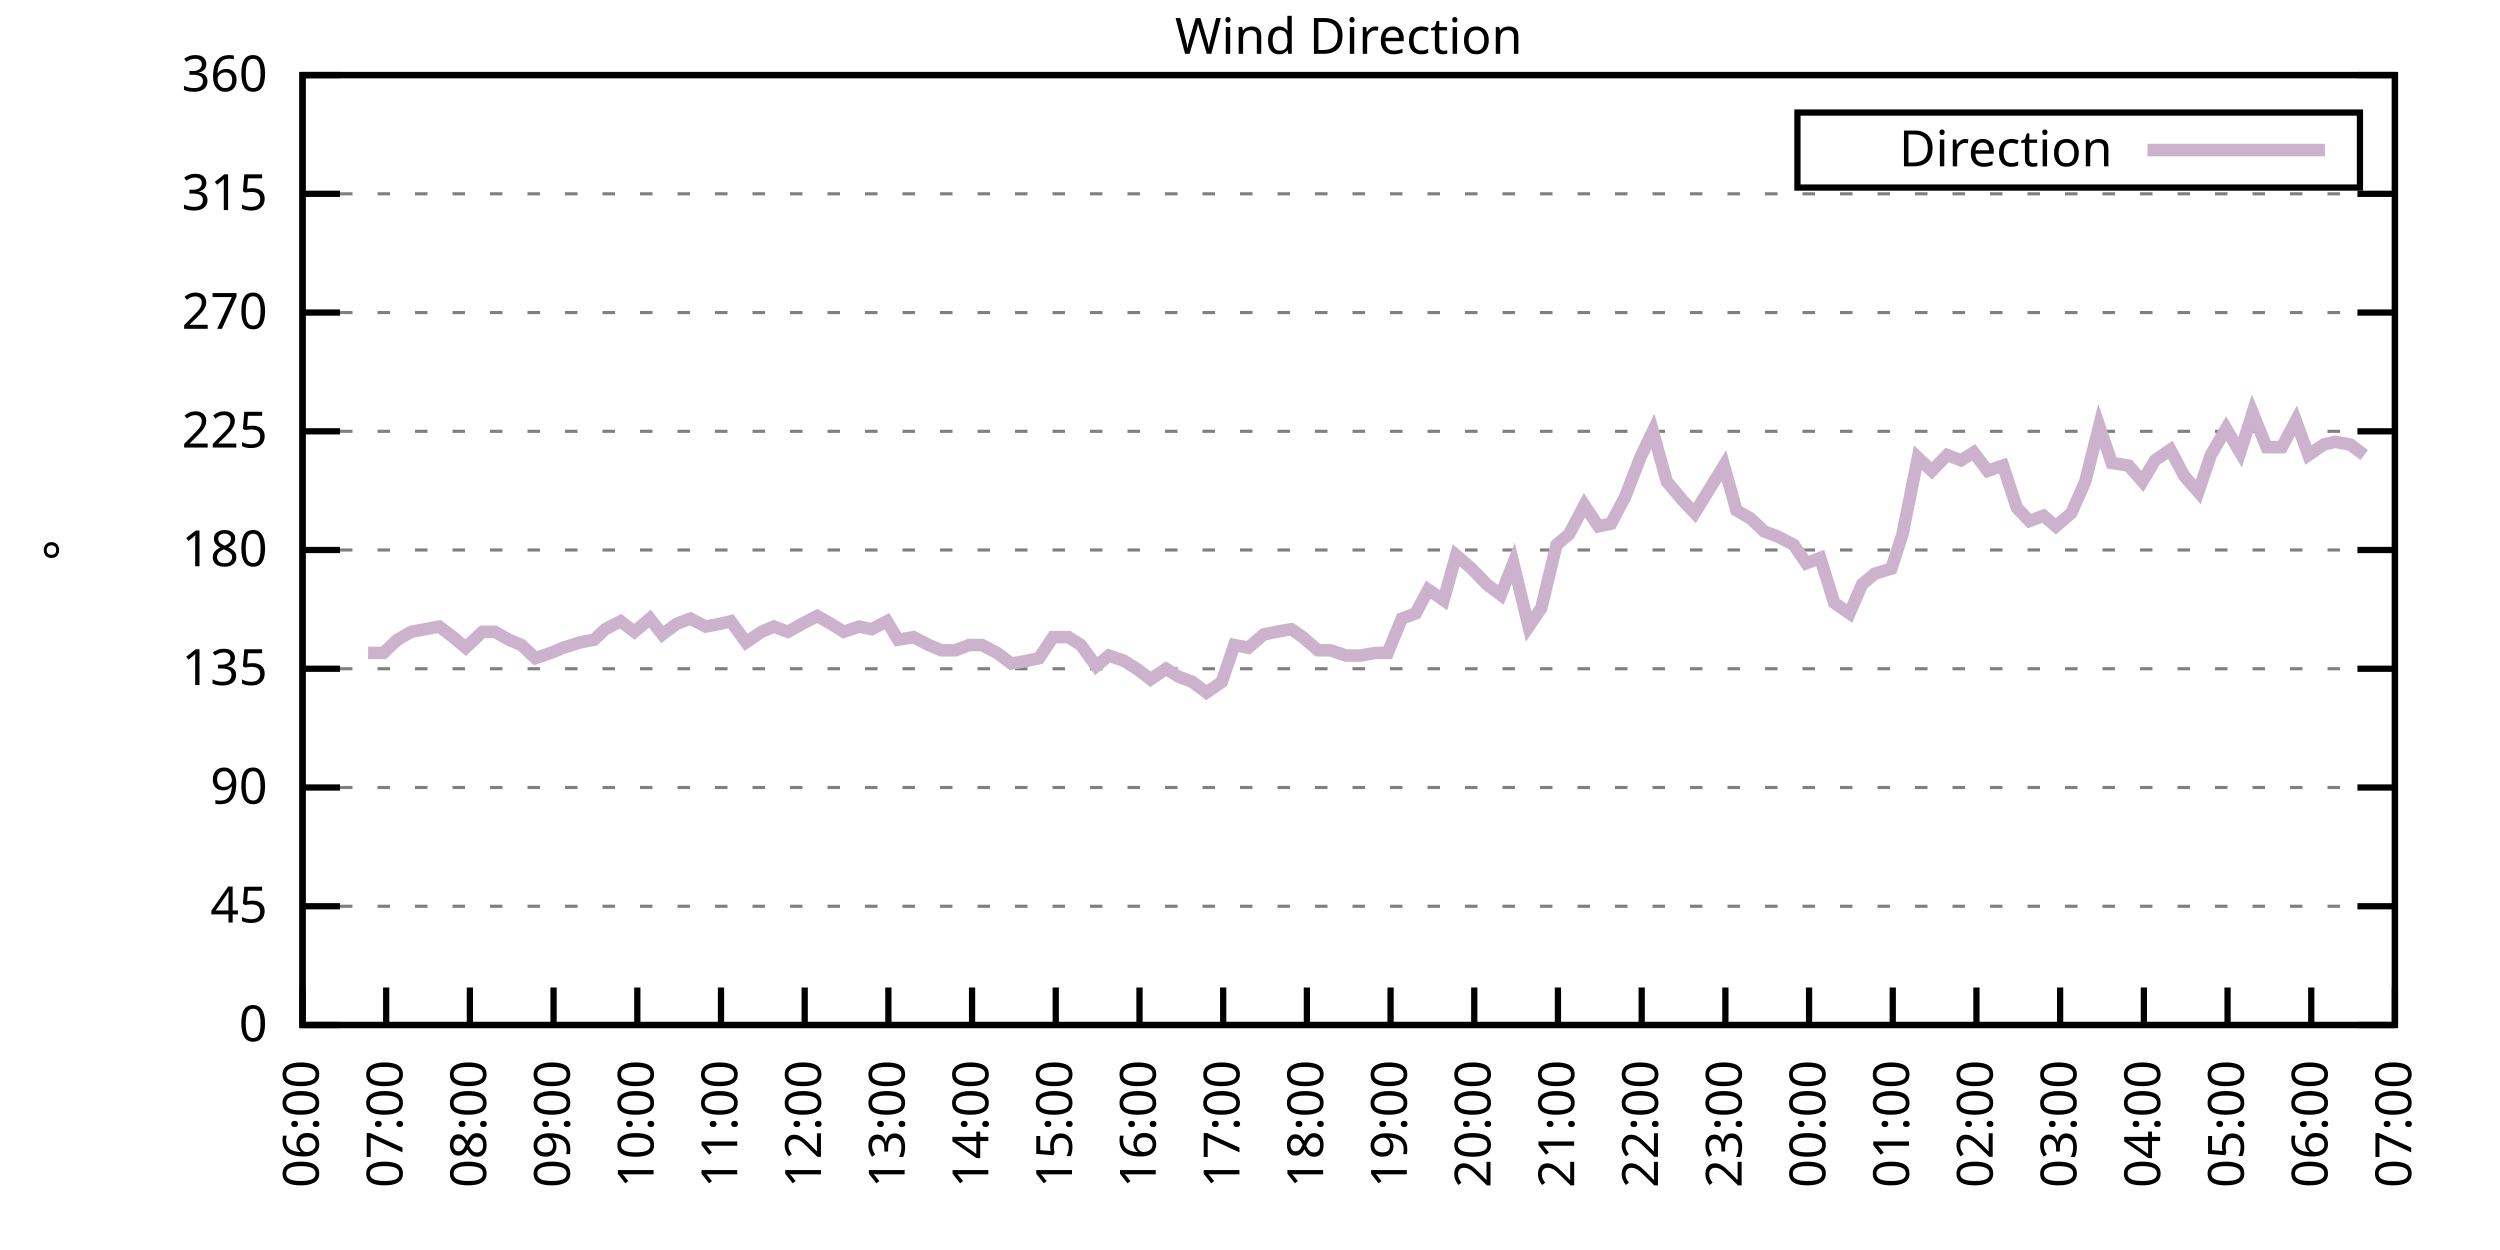
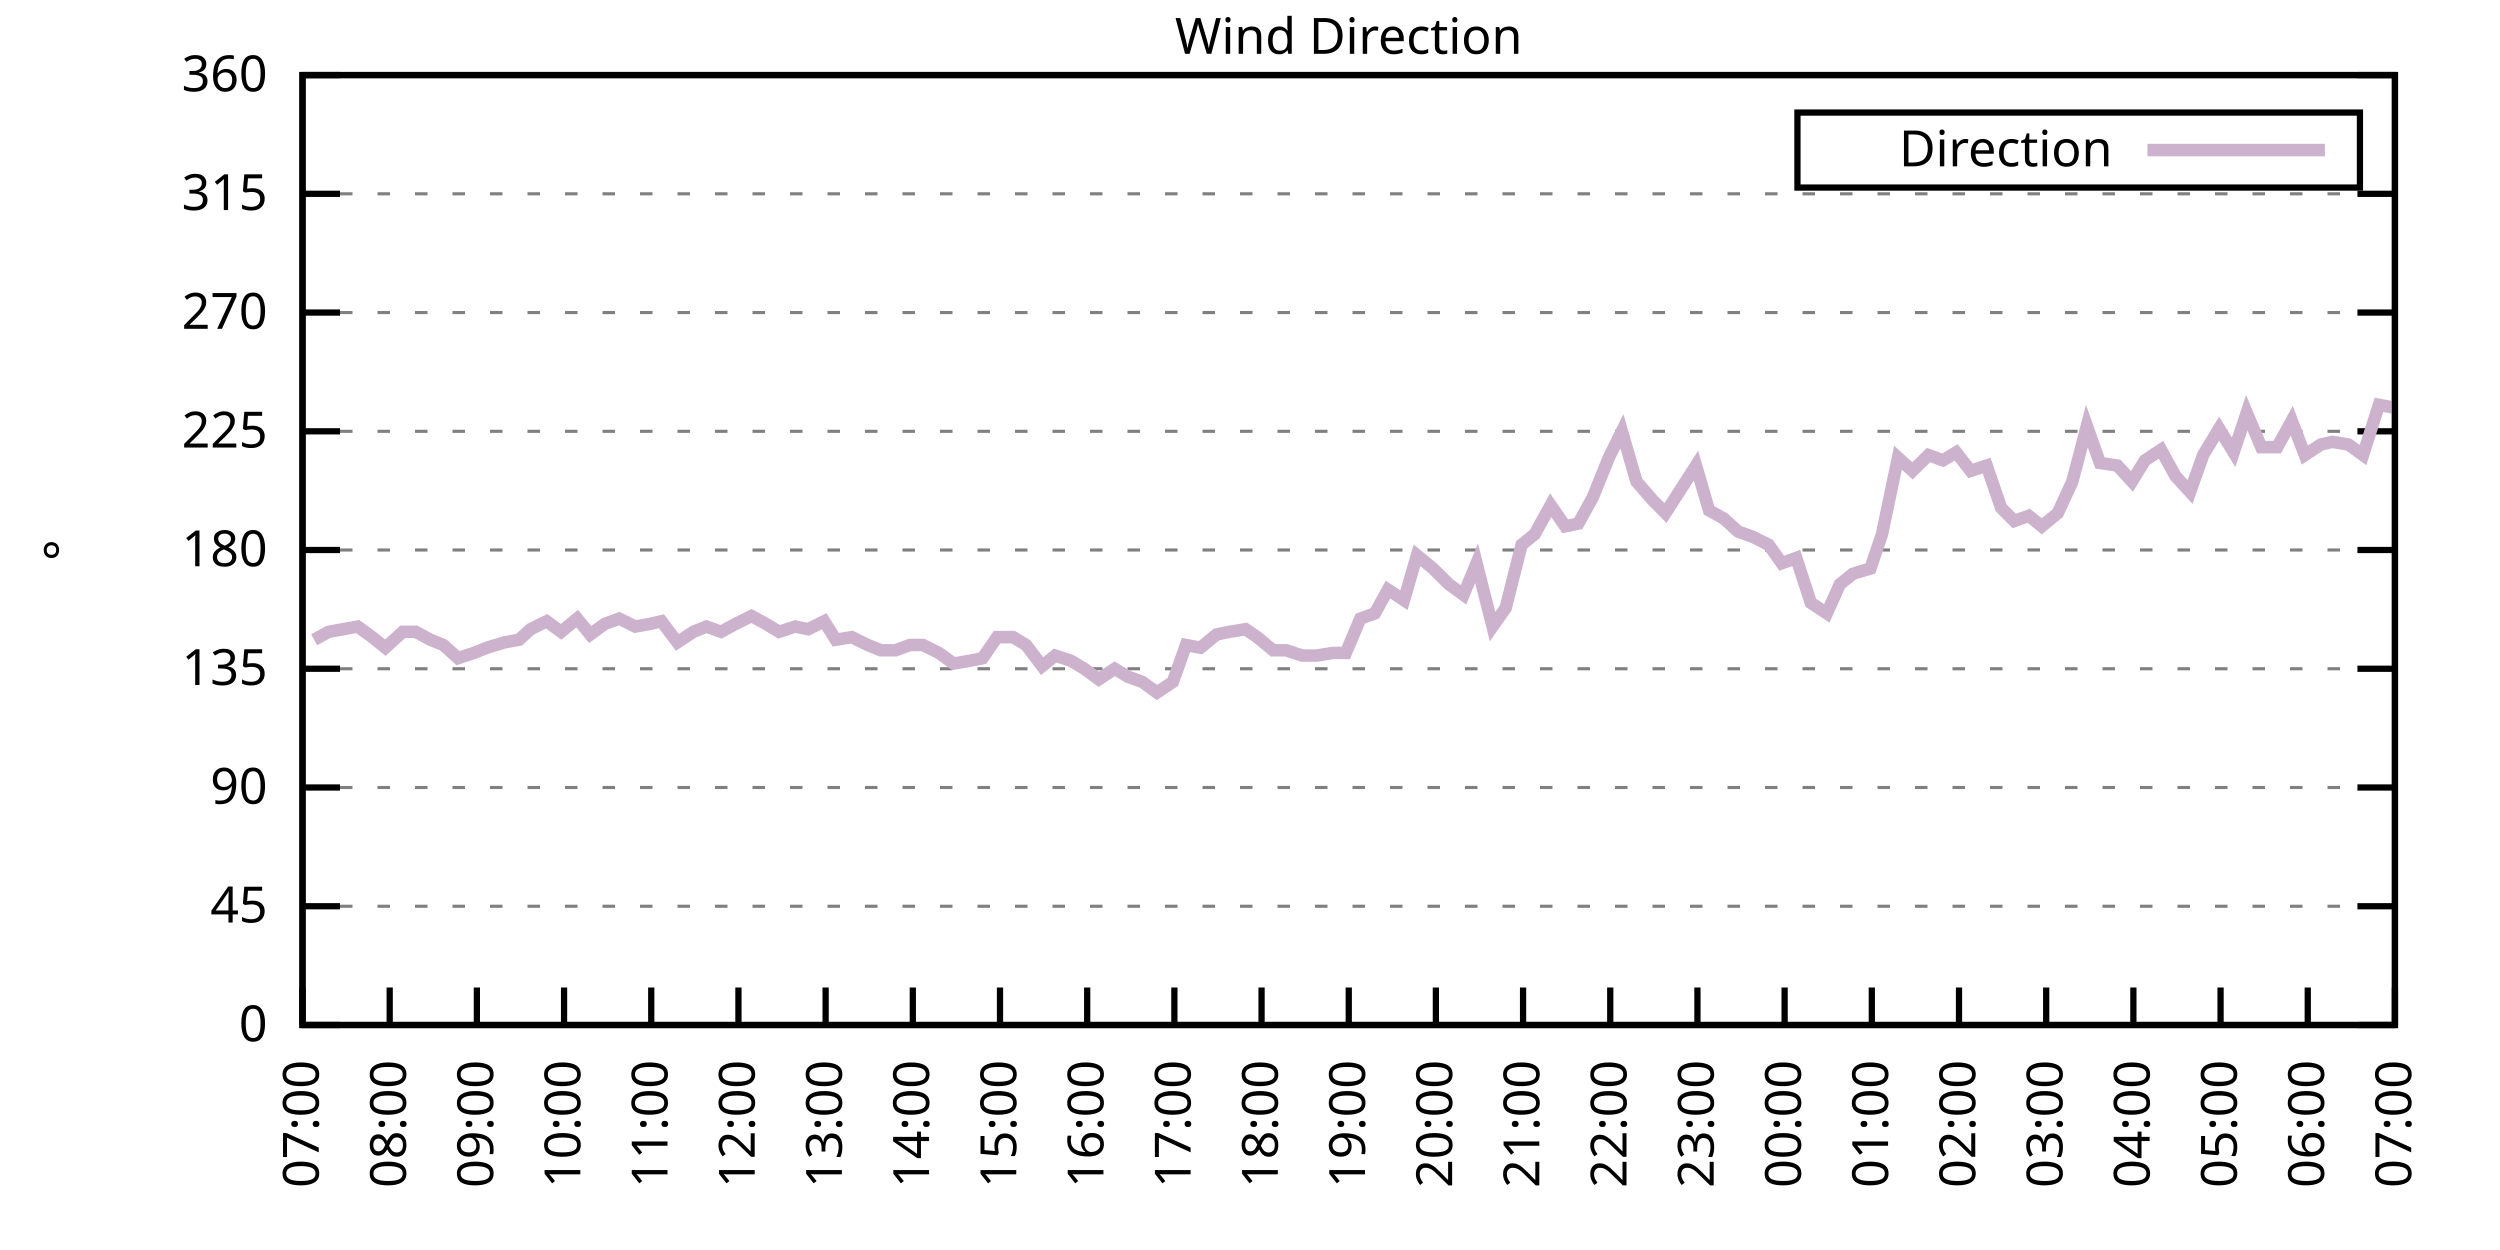
<svg xmlns="http://www.w3.org/2000/svg" xmlns:xlink="http://www.w3.org/1999/xlink" width="400" height="200" viewBox="0 0 400 200">
  <g id="gnuplot_canvas">
    <rect x="0" y="0" width="400" height="200" fill="none" />
    <defs>
      <circle id="gpDot" r="0.5" stroke-width="0.5" stroke="currentColor" />
      <path id="gpPt0" stroke-width="0.333" stroke="currentColor" d="M-1,0 h2 M0,-1 v2" />
      <path id="gpPt1" stroke-width="0.333" stroke="currentColor" d="M-1,-1 L1,1 M1,-1 L-1,1" />
      <path id="gpPt2" stroke-width="0.333" stroke="currentColor" d="M-1,0 L1,0 M0,-1 L0,1 M-1,-1 L1,1 M-1,1 L1,-1" />
      <rect id="gpPt3" stroke-width="0.333" stroke="currentColor" x="-1" y="-1" width="2" height="2" />
      <rect id="gpPt4" stroke-width="0.333" stroke="currentColor" fill="currentColor" x="-1" y="-1" width="2" height="2" />
      <circle id="gpPt5" stroke-width="0.333" stroke="currentColor" cx="0" cy="0" r="1" />
      <use xlink:href="#gpPt5" id="gpPt6" fill="currentColor" stroke="none" />
      <path id="gpPt7" stroke-width="0.333" stroke="currentColor" d="M0,-1.33 L-1.33,0.67 L1.33,0.67 z" />
      <use xlink:href="#gpPt7" id="gpPt8" fill="currentColor" stroke="none" />
      <use xlink:href="#gpPt7" id="gpPt9" stroke="currentColor" transform="rotate(180)" />
      <use xlink:href="#gpPt9" id="gpPt10" fill="currentColor" stroke="none" />
      <use xlink:href="#gpPt3" id="gpPt11" stroke="currentColor" transform="rotate(45)" />
      <use xlink:href="#gpPt11" id="gpPt12" fill="currentColor" stroke="none" />
      <path id="gpPt13" stroke-width="0.333" stroke="currentColor" d="M0,1.330 L1.265,0.411 L0.782,-1.067 L-0.782,-1.076 L-1.265,0.411 z" />
      <use xlink:href="#gpPt13" id="gpPt14" fill="currentColor" stroke="none" />
      <filter id="textbox" filterUnits="objectBoundingBox" x="0" y="0" height="1" width="1">
        <feFlood flood-color="white" flood-opacity="1" result="bgnd" />
        <feComposite in="SourceGraphic" in2="bgnd" operator="atop" />
      </filter>
      <filter id="greybox" filterUnits="objectBoundingBox" x="0" y="0" height="1" width="1">
        <feFlood flood-color="lightgrey" flood-opacity="1" result="grey" />
        <feComposite in="SourceGraphic" in2="grey" operator="atop" />
      </filter>
    </defs>
    <g fill="none" color="white" stroke="currentColor" stroke-width="1.00" stroke-linecap="butt" stroke-linejoin="miter">
</g>
    <g fill="none" color="black" stroke="currentColor" stroke-width="1.00" stroke-linecap="butt" stroke-linejoin="miter">
      <g stroke="none" shape-rendering="crispEdges">
        <polygon fill="rgb(255, 255, 255)" points="48.40,164.00 383.18,164.00 383.18,12.02 48.40,12.02 " />
      </g>
    </g>
    <g fill="none" color="black" stroke="currentColor" stroke-width="1.00" stroke-linecap="butt" stroke-linejoin="miter">
</g>
    <g fill="none" color="black" stroke="black" stroke-width="0.50" stroke-linecap="butt" stroke-linejoin="miter">
</g>
    <g fill="none" color="gray" stroke="currentColor" stroke-width="0.50" stroke-linecap="butt" stroke-linejoin="miter">
      <path stroke="gray" stroke-dasharray="2,4" class="gridline" d="M48.40,164.00 L383.19,164.00  " />
    </g>
    <g fill="none" color="gray" stroke="gray" stroke-width="1.00" stroke-linecap="butt" stroke-linejoin="miter">
</g>
    <g fill="none" color="black" stroke="currentColor" stroke-width="1.00" stroke-linecap="butt" stroke-linejoin="miter">
      <path stroke="black" d="M48.40,164.00 L54.40,164.00 M383.19,164.00 L377.19,164.00  " />
      <g transform="translate(42.80,166.60)" stroke="none" fill="black" font-family="Sans" font-size="8.00" text-anchor="end">
        <text>
          <tspan font-family="Sans"> 0</tspan>
        </text>
      </g>
    </g>
    <g fill="none" color="black" stroke="currentColor" stroke-width="1.00" stroke-linecap="butt" stroke-linejoin="miter">
</g>
    <g fill="none" color="black" stroke="black" stroke-width="0.50" stroke-linecap="butt" stroke-linejoin="miter">
</g>
    <g fill="none" color="gray" stroke="currentColor" stroke-width="0.50" stroke-linecap="butt" stroke-linejoin="miter">
      <path stroke="gray" stroke-dasharray="2,4" class="gridline" d="M48.40,145.00 L383.19,145.00  " />
    </g>
    <g fill="none" color="gray" stroke="gray" stroke-width="1.00" stroke-linecap="butt" stroke-linejoin="miter">
</g>
    <g fill="none" color="black" stroke="currentColor" stroke-width="1.00" stroke-linecap="butt" stroke-linejoin="miter">
      <path stroke="black" d="M48.40,145.00 L54.40,145.00 M383.19,145.00 L377.19,145.00  " />
      <g transform="translate(42.80,147.60)" stroke="none" fill="black" font-family="Sans" font-size="8.00" text-anchor="end">
        <text>
          <tspan font-family="Sans"> 45</tspan>
        </text>
      </g>
    </g>
    <g fill="none" color="black" stroke="currentColor" stroke-width="1.00" stroke-linecap="butt" stroke-linejoin="miter">
</g>
    <g fill="none" color="black" stroke="black" stroke-width="0.50" stroke-linecap="butt" stroke-linejoin="miter">
</g>
    <g fill="none" color="gray" stroke="currentColor" stroke-width="0.50" stroke-linecap="butt" stroke-linejoin="miter">
      <path stroke="gray" stroke-dasharray="2,4" class="gridline" d="M48.40,126.00 L383.19,126.00  " />
    </g>
    <g fill="none" color="gray" stroke="gray" stroke-width="1.00" stroke-linecap="butt" stroke-linejoin="miter">
</g>
    <g fill="none" color="black" stroke="currentColor" stroke-width="1.00" stroke-linecap="butt" stroke-linejoin="miter">
      <path stroke="black" d="M48.40,126.00 L54.40,126.00 M383.19,126.00 L377.19,126.00  " />
      <g transform="translate(42.80,128.60)" stroke="none" fill="black" font-family="Sans" font-size="8.00" text-anchor="end">
        <text>
          <tspan font-family="Sans"> 90</tspan>
        </text>
      </g>
    </g>
    <g fill="none" color="black" stroke="currentColor" stroke-width="1.00" stroke-linecap="butt" stroke-linejoin="miter">
</g>
    <g fill="none" color="black" stroke="black" stroke-width="0.50" stroke-linecap="butt" stroke-linejoin="miter">
</g>
    <g fill="none" color="gray" stroke="currentColor" stroke-width="0.50" stroke-linecap="butt" stroke-linejoin="miter">
      <path stroke="gray" stroke-dasharray="2,4" class="gridline" d="M48.40,107.00 L383.19,107.00  " />
    </g>
    <g fill="none" color="gray" stroke="gray" stroke-width="1.00" stroke-linecap="butt" stroke-linejoin="miter">
</g>
    <g fill="none" color="black" stroke="currentColor" stroke-width="1.00" stroke-linecap="butt" stroke-linejoin="miter">
      <path stroke="black" d="M48.40,107.00 L54.40,107.00 M383.19,107.00 L377.19,107.00  " />
      <g transform="translate(42.80,109.60)" stroke="none" fill="black" font-family="Sans" font-size="8.00" text-anchor="end">
        <text>
          <tspan font-family="Sans"> 135</tspan>
        </text>
      </g>
    </g>
    <g fill="none" color="black" stroke="currentColor" stroke-width="1.00" stroke-linecap="butt" stroke-linejoin="miter">
</g>
    <g fill="none" color="black" stroke="black" stroke-width="0.50" stroke-linecap="butt" stroke-linejoin="miter">
</g>
    <g fill="none" color="gray" stroke="currentColor" stroke-width="0.50" stroke-linecap="butt" stroke-linejoin="miter">
      <path stroke="gray" stroke-dasharray="2,4" class="gridline" d="M48.40,88.00 L383.19,88.00  " />
    </g>
    <g fill="none" color="gray" stroke="gray" stroke-width="1.00" stroke-linecap="butt" stroke-linejoin="miter">
</g>
    <g fill="none" color="black" stroke="currentColor" stroke-width="1.00" stroke-linecap="butt" stroke-linejoin="miter">
      <path stroke="black" d="M48.40,88.00 L54.40,88.00 M383.19,88.00 L377.19,88.00  " />
      <g transform="translate(42.80,90.60)" stroke="none" fill="black" font-family="Sans" font-size="8.00" text-anchor="end">
        <text>
          <tspan font-family="Sans"> 180</tspan>
        </text>
      </g>
    </g>
    <g fill="none" color="black" stroke="currentColor" stroke-width="1.00" stroke-linecap="butt" stroke-linejoin="miter">
</g>
    <g fill="none" color="black" stroke="black" stroke-width="0.50" stroke-linecap="butt" stroke-linejoin="miter">
</g>
    <g fill="none" color="gray" stroke="currentColor" stroke-width="0.50" stroke-linecap="butt" stroke-linejoin="miter">
      <path stroke="gray" stroke-dasharray="2,4" class="gridline" d="M48.40,69.01 L383.19,69.01  " />
    </g>
    <g fill="none" color="gray" stroke="gray" stroke-width="1.00" stroke-linecap="butt" stroke-linejoin="miter">
</g>
    <g fill="none" color="black" stroke="currentColor" stroke-width="1.00" stroke-linecap="butt" stroke-linejoin="miter">
      <path stroke="black" d="M48.40,69.01 L54.40,69.01 M383.19,69.01 L377.19,69.01  " />
      <g transform="translate(42.80,71.61)" stroke="none" fill="black" font-family="Sans" font-size="8.00" text-anchor="end">
        <text>
          <tspan font-family="Sans"> 225</tspan>
        </text>
      </g>
    </g>
    <g fill="none" color="black" stroke="currentColor" stroke-width="1.00" stroke-linecap="butt" stroke-linejoin="miter">
</g>
    <g fill="none" color="black" stroke="black" stroke-width="0.50" stroke-linecap="butt" stroke-linejoin="miter">
</g>
    <g fill="none" color="gray" stroke="currentColor" stroke-width="0.50" stroke-linecap="butt" stroke-linejoin="miter">
      <path stroke="gray" stroke-dasharray="2,4" class="gridline" d="M48.40,50.01 L383.19,50.01  " />
    </g>
    <g fill="none" color="gray" stroke="gray" stroke-width="1.00" stroke-linecap="butt" stroke-linejoin="miter">
</g>
    <g fill="none" color="black" stroke="currentColor" stroke-width="1.00" stroke-linecap="butt" stroke-linejoin="miter">
      <path stroke="black" d="M48.40,50.01 L54.40,50.01 M383.19,50.01 L377.19,50.01  " />
      <g transform="translate(42.80,52.61)" stroke="none" fill="black" font-family="Sans" font-size="8.00" text-anchor="end">
        <text>
          <tspan font-family="Sans"> 270</tspan>
        </text>
      </g>
    </g>
    <g fill="none" color="black" stroke="currentColor" stroke-width="1.00" stroke-linecap="butt" stroke-linejoin="miter">
</g>
    <g fill="none" color="black" stroke="black" stroke-width="0.50" stroke-linecap="butt" stroke-linejoin="miter">
</g>
    <g fill="none" color="gray" stroke="currentColor" stroke-width="0.50" stroke-linecap="butt" stroke-linejoin="miter">
      <path stroke="gray" stroke-dasharray="2,4" class="gridline" d="M48.40,31.01 L383.19,31.01  " />
    </g>
    <g fill="none" color="gray" stroke="gray" stroke-width="1.00" stroke-linecap="butt" stroke-linejoin="miter">
</g>
    <g fill="none" color="black" stroke="currentColor" stroke-width="1.00" stroke-linecap="butt" stroke-linejoin="miter">
      <path stroke="black" d="M48.40,31.01 L54.40,31.01 M383.19,31.01 L377.19,31.01  " />
      <g transform="translate(42.80,33.61)" stroke="none" fill="black" font-family="Sans" font-size="8.00" text-anchor="end">
        <text>
          <tspan font-family="Sans"> 315</tspan>
        </text>
      </g>
    </g>
    <g fill="none" color="black" stroke="currentColor" stroke-width="1.00" stroke-linecap="butt" stroke-linejoin="miter">
</g>
    <g fill="none" color="black" stroke="black" stroke-width="0.50" stroke-linecap="butt" stroke-linejoin="miter">
</g>
    <g fill="none" color="gray" stroke="currentColor" stroke-width="0.50" stroke-linecap="butt" stroke-linejoin="miter">
      <path stroke="gray" stroke-dasharray="2,4" class="gridline" d="M48.40,12.01 L383.19,12.01  " />
    </g>
    <g fill="none" color="gray" stroke="gray" stroke-width="1.00" stroke-linecap="butt" stroke-linejoin="miter">
</g>
    <g fill="none" color="black" stroke="currentColor" stroke-width="1.00" stroke-linecap="butt" stroke-linejoin="miter">
      <path stroke="black" d="M48.40,12.01 L54.40,12.01 M383.19,12.01 L377.19,12.01  " />
      <g transform="translate(42.80,14.61)" stroke="none" fill="black" font-family="Sans" font-size="8.00" text-anchor="end">
        <text>
          <tspan font-family="Sans"> 360</tspan>
        </text>
      </g>
    </g>
    <g fill="none" color="black" stroke="currentColor" stroke-width="1.00" stroke-linecap="butt" stroke-linejoin="miter">
      <path stroke="black" d="M48.40,164.00 L48.40,158.00  " />
      <g transform="translate(51.00,169.60) rotate(270.00)" stroke="none" fill="black" font-family="Sans" font-size="8.00" text-anchor="end">
        <text>
-           <tspan font-family="Sans">06:00</tspan>
-         </text>
-       </g>
-     </g>
-     <g fill="none" color="black" stroke="currentColor" stroke-width="1.00" stroke-linecap="butt" stroke-linejoin="miter">
-       <path stroke="black" d="M61.79,164.00 L61.79,158.00  " />
-       <g transform="translate(64.39,169.60) rotate(270.00)" stroke="none" fill="black" font-family="Sans" font-size="8.00" text-anchor="end">
-         <text>
          <tspan font-family="Sans">07:00</tspan>
        </text>
      </g>
    </g>
    <g fill="none" color="black" stroke="currentColor" stroke-width="1.00" stroke-linecap="butt" stroke-linejoin="miter">
-       <path stroke="black" d="M75.18,164.00 L75.18,158.00  " />
-       <g transform="translate(77.78,169.60) rotate(270.00)" stroke="none" fill="black" font-family="Sans" font-size="8.00" text-anchor="end">
+       <path stroke="black" d="M62.35,164.00 L62.35,158.00  " />
+       <g transform="translate(64.95,169.60) rotate(270.00)" stroke="none" fill="black" font-family="Sans" font-size="8.00" text-anchor="end">
        <text>
          <tspan font-family="Sans">08:00</tspan>
        </text>
      </g>
    </g>
    <g fill="none" color="black" stroke="currentColor" stroke-width="1.00" stroke-linecap="butt" stroke-linejoin="miter">
-       <path stroke="black" d="M88.57,164.00 L88.57,158.00  " />
-       <g transform="translate(91.17,169.60) rotate(270.00)" stroke="none" fill="black" font-family="Sans" font-size="8.00" text-anchor="end">
+       <path stroke="black" d="M76.30,164.00 L76.30,158.00  " />
+       <g transform="translate(78.90,169.60) rotate(270.00)" stroke="none" fill="black" font-family="Sans" font-size="8.00" text-anchor="end">
        <text>
          <tspan font-family="Sans">09:00</tspan>
        </text>
      </g>
    </g>
    <g fill="none" color="black" stroke="currentColor" stroke-width="1.00" stroke-linecap="butt" stroke-linejoin="miter">
-       <path stroke="black" d="M101.97,164.00 L101.97,158.00  " />
-       <g transform="translate(104.57,169.60) rotate(270.00)" stroke="none" fill="black" font-family="Sans" font-size="8.00" text-anchor="end">
+       <path stroke="black" d="M90.25,164.00 L90.25,158.00  " />
+       <g transform="translate(92.85,169.60) rotate(270.00)" stroke="none" fill="black" font-family="Sans" font-size="8.00" text-anchor="end">
        <text>
          <tspan font-family="Sans">10:00</tspan>
        </text>
      </g>
    </g>
    <g fill="none" color="black" stroke="currentColor" stroke-width="1.00" stroke-linecap="butt" stroke-linejoin="miter">
-       <path stroke="black" d="M115.36,164.00 L115.36,158.00  " />
-       <g transform="translate(117.96,169.60) rotate(270.00)" stroke="none" fill="black" font-family="Sans" font-size="8.00" text-anchor="end">
+       <path stroke="black" d="M104.20,164.00 L104.20,158.00  " />
+       <g transform="translate(106.80,169.60) rotate(270.00)" stroke="none" fill="black" font-family="Sans" font-size="8.00" text-anchor="end">
        <text>
          <tspan font-family="Sans">11:00</tspan>
        </text>
      </g>
    </g>
    <g fill="none" color="black" stroke="currentColor" stroke-width="1.00" stroke-linecap="butt" stroke-linejoin="miter">
-       <path stroke="black" d="M128.75,164.00 L128.75,158.00  " />
-       <g transform="translate(131.35,169.60) rotate(270.00)" stroke="none" fill="black" font-family="Sans" font-size="8.00" text-anchor="end">
+       <path stroke="black" d="M118.15,164.00 L118.15,158.00  " />
+       <g transform="translate(120.75,169.60) rotate(270.00)" stroke="none" fill="black" font-family="Sans" font-size="8.00" text-anchor="end">
        <text>
          <tspan font-family="Sans">12:00</tspan>
        </text>
      </g>
    </g>
    <g fill="none" color="black" stroke="currentColor" stroke-width="1.00" stroke-linecap="butt" stroke-linejoin="miter">
-       <path stroke="black" d="M142.14,164.00 L142.14,158.00  " />
-       <g transform="translate(144.74,169.60) rotate(270.00)" stroke="none" fill="black" font-family="Sans" font-size="8.00" text-anchor="end">
+       <path stroke="black" d="M132.10,164.00 L132.10,158.00  " />
+       <g transform="translate(134.70,169.60) rotate(270.00)" stroke="none" fill="black" font-family="Sans" font-size="8.00" text-anchor="end">
        <text>
          <tspan font-family="Sans">13:00</tspan>
        </text>
      </g>
    </g>
    <g fill="none" color="black" stroke="currentColor" stroke-width="1.00" stroke-linecap="butt" stroke-linejoin="miter">
-       <path stroke="black" d="M155.53,164.00 L155.53,158.00  " />
-       <g transform="translate(158.13,169.60) rotate(270.00)" stroke="none" fill="black" font-family="Sans" font-size="8.00" text-anchor="end">
+       <path stroke="black" d="M146.05,164.00 L146.05,158.00  " />
+       <g transform="translate(148.65,169.60) rotate(270.00)" stroke="none" fill="black" font-family="Sans" font-size="8.00" text-anchor="end">
        <text>
          <tspan font-family="Sans">14:00</tspan>
        </text>
      </g>
    </g>
    <g fill="none" color="black" stroke="currentColor" stroke-width="1.00" stroke-linecap="butt" stroke-linejoin="miter">
-       <path stroke="black" d="M168.92,164.00 L168.92,158.00  " />
-       <g transform="translate(171.52,169.60) rotate(270.00)" stroke="none" fill="black" font-family="Sans" font-size="8.00" text-anchor="end">
+       <path stroke="black" d="M160.00,164.00 L160.00,158.00  " />
+       <g transform="translate(162.60,169.60) rotate(270.00)" stroke="none" fill="black" font-family="Sans" font-size="8.00" text-anchor="end">
        <text>
          <tspan font-family="Sans">15:00</tspan>
        </text>
      </g>
    </g>
    <g fill="none" color="black" stroke="currentColor" stroke-width="1.00" stroke-linecap="butt" stroke-linejoin="miter">
-       <path stroke="black" d="M182.32,164.00 L182.32,158.00  " />
-       <g transform="translate(184.92,169.60) rotate(270.00)" stroke="none" fill="black" font-family="Sans" font-size="8.00" text-anchor="end">
+       <path stroke="black" d="M173.95,164.00 L173.95,158.00  " />
+       <g transform="translate(176.55,169.60) rotate(270.00)" stroke="none" fill="black" font-family="Sans" font-size="8.00" text-anchor="end">
        <text>
          <tspan font-family="Sans">16:00</tspan>
        </text>
      </g>
    </g>
    <g fill="none" color="black" stroke="currentColor" stroke-width="1.00" stroke-linecap="butt" stroke-linejoin="miter">
-       <path stroke="black" d="M195.71,164.00 L195.71,158.00  " />
-       <g transform="translate(198.31,169.60) rotate(270.00)" stroke="none" fill="black" font-family="Sans" font-size="8.00" text-anchor="end">
+       <path stroke="black" d="M187.90,164.00 L187.90,158.00  " />
+       <g transform="translate(190.50,169.60) rotate(270.00)" stroke="none" fill="black" font-family="Sans" font-size="8.00" text-anchor="end">
        <text>
          <tspan font-family="Sans">17:00</tspan>
        </text>
      </g>
    </g>
    <g fill="none" color="black" stroke="currentColor" stroke-width="1.00" stroke-linecap="butt" stroke-linejoin="miter">
-       <path stroke="black" d="M209.10,164.00 L209.10,158.00  " />
-       <g transform="translate(211.70,169.60) rotate(270.00)" stroke="none" fill="black" font-family="Sans" font-size="8.00" text-anchor="end">
+       <path stroke="black" d="M201.85,164.00 L201.85,158.00  " />
+       <g transform="translate(204.45,169.60) rotate(270.00)" stroke="none" fill="black" font-family="Sans" font-size="8.00" text-anchor="end">
        <text>
          <tspan font-family="Sans">18:00</tspan>
        </text>
      </g>
    </g>
    <g fill="none" color="black" stroke="currentColor" stroke-width="1.00" stroke-linecap="butt" stroke-linejoin="miter">
-       <path stroke="black" d="M222.49,164.00 L222.49,158.00  " />
-       <g transform="translate(225.09,169.60) rotate(270.00)" stroke="none" fill="black" font-family="Sans" font-size="8.00" text-anchor="end">
+       <path stroke="black" d="M215.80,164.00 L215.80,158.00  " />
+       <g transform="translate(218.40,169.60) rotate(270.00)" stroke="none" fill="black" font-family="Sans" font-size="8.00" text-anchor="end">
        <text>
          <tspan font-family="Sans">19:00</tspan>
        </text>
      </g>
    </g>
    <g fill="none" color="black" stroke="currentColor" stroke-width="1.00" stroke-linecap="butt" stroke-linejoin="miter">
-       <path stroke="black" d="M235.88,164.00 L235.88,158.00  " />
-       <g transform="translate(238.48,169.60) rotate(270.00)" stroke="none" fill="black" font-family="Sans" font-size="8.00" text-anchor="end">
+       <path stroke="black" d="M229.74,164.00 L229.74,158.00  " />
+       <g transform="translate(232.34,169.60) rotate(270.00)" stroke="none" fill="black" font-family="Sans" font-size="8.00" text-anchor="end">
        <text>
          <tspan font-family="Sans">20:00</tspan>
        </text>
      </g>
    </g>
    <g fill="none" color="black" stroke="currentColor" stroke-width="1.00" stroke-linecap="butt" stroke-linejoin="miter">
-       <path stroke="black" d="M249.27,164.00 L249.27,158.00  " />
-       <g transform="translate(251.87,169.60) rotate(270.00)" stroke="none" fill="black" font-family="Sans" font-size="8.00" text-anchor="end">
+       <path stroke="black" d="M243.69,164.00 L243.69,158.00  " />
+       <g transform="translate(246.29,169.60) rotate(270.00)" stroke="none" fill="black" font-family="Sans" font-size="8.00" text-anchor="end">
        <text>
          <tspan font-family="Sans">21:00</tspan>
        </text>
      </g>
    </g>
    <g fill="none" color="black" stroke="currentColor" stroke-width="1.00" stroke-linecap="butt" stroke-linejoin="miter">
-       <path stroke="black" d="M262.67,164.00 L262.67,158.00  " />
-       <g transform="translate(265.27,169.60) rotate(270.00)" stroke="none" fill="black" font-family="Sans" font-size="8.00" text-anchor="end">
+       <path stroke="black" d="M257.64,164.00 L257.64,158.00  " />
+       <g transform="translate(260.24,169.60) rotate(270.00)" stroke="none" fill="black" font-family="Sans" font-size="8.00" text-anchor="end">
        <text>
          <tspan font-family="Sans">22:00</tspan>
        </text>
      </g>
    </g>
    <g fill="none" color="black" stroke="currentColor" stroke-width="1.00" stroke-linecap="butt" stroke-linejoin="miter">
-       <path stroke="black" d="M276.06,164.00 L276.06,158.00  " />
-       <g transform="translate(278.66,169.60) rotate(270.00)" stroke="none" fill="black" font-family="Sans" font-size="8.00" text-anchor="end">
+       <path stroke="black" d="M271.59,164.00 L271.59,158.00  " />
+       <g transform="translate(274.19,169.60) rotate(270.00)" stroke="none" fill="black" font-family="Sans" font-size="8.00" text-anchor="end">
        <text>
          <tspan font-family="Sans">23:00</tspan>
        </text>
      </g>
    </g>
    <g fill="none" color="black" stroke="currentColor" stroke-width="1.00" stroke-linecap="butt" stroke-linejoin="miter">
-       <path stroke="black" d="M289.45,164.00 L289.45,158.00  " />
-       <g transform="translate(292.05,169.60) rotate(270.00)" stroke="none" fill="black" font-family="Sans" font-size="8.00" text-anchor="end">
+       <path stroke="black" d="M285.54,164.00 L285.54,158.00  " />
+       <g transform="translate(288.14,169.60) rotate(270.00)" stroke="none" fill="black" font-family="Sans" font-size="8.00" text-anchor="end">
        <text>
          <tspan font-family="Sans">00:00</tspan>
        </text>
      </g>
    </g>
    <g fill="none" color="black" stroke="currentColor" stroke-width="1.00" stroke-linecap="butt" stroke-linejoin="miter">
-       <path stroke="black" d="M302.84,164.00 L302.84,158.00  " />
-       <g transform="translate(305.44,169.60) rotate(270.00)" stroke="none" fill="black" font-family="Sans" font-size="8.00" text-anchor="end">
+       <path stroke="black" d="M299.49,164.00 L299.49,158.00  " />
+       <g transform="translate(302.09,169.60) rotate(270.00)" stroke="none" fill="black" font-family="Sans" font-size="8.00" text-anchor="end">
        <text>
          <tspan font-family="Sans">01:00</tspan>
        </text>
      </g>
    </g>
    <g fill="none" color="black" stroke="currentColor" stroke-width="1.00" stroke-linecap="butt" stroke-linejoin="miter">
-       <path stroke="black" d="M316.23,164.00 L316.23,158.00  " />
-       <g transform="translate(318.83,169.60) rotate(270.00)" stroke="none" fill="black" font-family="Sans" font-size="8.00" text-anchor="end">
+       <path stroke="black" d="M313.44,164.00 L313.44,158.00  " />
+       <g transform="translate(316.04,169.60) rotate(270.00)" stroke="none" fill="black" font-family="Sans" font-size="8.00" text-anchor="end">
        <text>
          <tspan font-family="Sans">02:00</tspan>
        </text>
      </g>
    </g>
    <g fill="none" color="black" stroke="currentColor" stroke-width="1.00" stroke-linecap="butt" stroke-linejoin="miter">
-       <path stroke="black" d="M329.62,164.00 L329.62,158.00  " />
-       <g transform="translate(332.22,169.60) rotate(270.00)" stroke="none" fill="black" font-family="Sans" font-size="8.00" text-anchor="end">
+       <path stroke="black" d="M327.39,164.00 L327.39,158.00  " />
+       <g transform="translate(329.99,169.60) rotate(270.00)" stroke="none" fill="black" font-family="Sans" font-size="8.00" text-anchor="end">
        <text>
          <tspan font-family="Sans">03:00</tspan>
        </text>
      </g>
    </g>
    <g fill="none" color="black" stroke="currentColor" stroke-width="1.00" stroke-linecap="butt" stroke-linejoin="miter">
-       <path stroke="black" d="M343.02,164.00 L343.02,158.00  " />
-       <g transform="translate(345.62,169.60) rotate(270.00)" stroke="none" fill="black" font-family="Sans" font-size="8.00" text-anchor="end">
+       <path stroke="black" d="M341.34,164.00 L341.34,158.00  " />
+       <g transform="translate(343.94,169.60) rotate(270.00)" stroke="none" fill="black" font-family="Sans" font-size="8.00" text-anchor="end">
        <text>
          <tspan font-family="Sans">04:00</tspan>
        </text>
      </g>
    </g>
    <g fill="none" color="black" stroke="currentColor" stroke-width="1.00" stroke-linecap="butt" stroke-linejoin="miter">
-       <path stroke="black" d="M356.41,164.00 L356.41,158.00  " />
-       <g transform="translate(359.01,169.60) rotate(270.00)" stroke="none" fill="black" font-family="Sans" font-size="8.00" text-anchor="end">
+       <path stroke="black" d="M355.29,164.00 L355.29,158.00  " />
+       <g transform="translate(357.89,169.60) rotate(270.00)" stroke="none" fill="black" font-family="Sans" font-size="8.00" text-anchor="end">
        <text>
          <tspan font-family="Sans">05:00</tspan>
        </text>
      </g>
    </g>
    <g fill="none" color="black" stroke="currentColor" stroke-width="1.00" stroke-linecap="butt" stroke-linejoin="miter">
-       <path stroke="black" d="M369.80,164.00 L369.80,158.00  " />
-       <g transform="translate(372.40,169.60) rotate(270.00)" stroke="none" fill="black" font-family="Sans" font-size="8.00" text-anchor="end">
+       <path stroke="black" d="M369.24,164.00 L369.24,158.00  " />
+       <g transform="translate(371.84,169.60) rotate(270.00)" stroke="none" fill="black" font-family="Sans" font-size="8.00" text-anchor="end">
        <text>
          <tspan font-family="Sans">06:00</tspan>
        </text>
      </g>
    </g>
    <g fill="none" color="black" stroke="currentColor" stroke-width="1.00" stroke-linecap="butt" stroke-linejoin="miter">
      <path stroke="black" d="M383.19,164.00 L383.19,158.00  " />
      <g transform="translate(385.79,169.60) rotate(270.00)" stroke="none" fill="black" font-family="Sans" font-size="8.00" text-anchor="end">
        <text>
          <tspan font-family="Sans">07:00</tspan>
        </text>
      </g>
    </g>
    <g fill="none" color="black" stroke="currentColor" stroke-width="1.00" stroke-linecap="butt" stroke-linejoin="miter">
</g>
    <g fill="none" color="black" stroke="currentColor" stroke-width="1.00" stroke-linecap="butt" stroke-linejoin="miter">
      <path stroke="black" d="M48.40,12.01 L48.40,164.00 L383.19,164.00 L383.19,12.01 L48.40,12.01 Z  " />
    </g>
    <g fill="none" color="black" stroke="currentColor" stroke-width="1.00" stroke-linecap="butt" stroke-linejoin="miter">
</g>
    <g fill="none" color="black" stroke="currentColor" stroke-width="1.00" stroke-linecap="butt" stroke-linejoin="miter">
      <path stroke="black" d="M287.59,30.01 L287.59,18.01 L377.59,18.01 L377.59,30.01 L287.59,30.01 Z  " />
    </g>
    <g id="Wind_direction_plot_1">
      <g fill="none" color="white" stroke="black" stroke-width="2.00" stroke-linecap="butt" stroke-linejoin="miter">
</g>
      <g fill="none" color="black" stroke="currentColor" stroke-width="2.00" stroke-linecap="butt" stroke-linejoin="miter">
        <g transform="translate(337.99,26.61)" stroke="none" fill="black" font-family="Sans" font-size="8.00" text-anchor="end">
          <text>
            <tspan font-family="Sans">Direction</tspan>
          </text>
        </g>
      </g>
      <g fill="none" color="black" stroke="currentColor" stroke-width="2.00" stroke-linecap="butt" stroke-linejoin="miter">
-         <path stroke="rgb(204, 178, 204)" d="M343.59,24.01 L371.99,24.01 M58.89,104.47 L61.35,104.47 L63.58,102.36 L65.81,101.09 L68.04,100.67 L70.27,100.25   L72.50,101.94 L74.51,103.63 L77.19,101.09 L79.20,101.09 L81.43,102.36 L83.44,103.20 L85.67,105.31 L88.13,104.47   L90.14,103.63 L92.82,102.78 L95.05,102.36 L96.83,100.67 L99.29,99.40 L101.52,101.09 L103.98,98.98 L105.98,101.52   L108.22,99.83 L110.45,98.98 L112.90,100.25 L115.13,99.83 L116.92,99.40 L119.38,102.78 L121.83,101.09 L123.84,100.25   L126.07,101.09 L128.30,99.83 L130.76,98.56 L132.99,99.83 L135.00,101.09 L137.45,100.25 L139.46,100.67 L141.92,99.40   L143.70,102.36 L146.16,101.94 L148.61,103.20 L150.62,104.05 L152.85,104.05 L155.09,103.20 L157.10,103.20 L159.55,104.47   L161.78,106.16 L164.24,105.74 L166.25,105.31 L168.48,101.94 L170.93,101.94 L172.94,103.20 L175.40,106.58 L177.41,104.89   L179.86,105.74 L181.87,107.00 L184.10,108.69 L186.56,107.00 L188.57,108.27 L190.80,109.11 L193.03,110.80 L195.48,109.11   L197.49,103.20 L199.73,103.63 L202.18,101.52 L204.19,101.09 L206.64,100.67 L208.43,101.94 L210.88,104.05 L212.89,104.05   L215.35,104.89 L217.58,104.89 L220.04,104.47 L222.04,104.47 L224.28,98.98 L226.51,98.14 L228.52,94.34 L230.97,96.03   L232.98,88.85 L235.44,90.96 L237.89,93.49 L240.12,95.18 L242.13,90.12 L244.59,100.25 L246.60,97.29 L249.05,87.16   L251.06,85.47 L253.51,80.83 L255.75,84.21 L257.76,83.78 L259.99,79.56 L262.44,73.23 L264.45,69.01 L266.68,77.03   L269.14,79.98 L271.15,82.09 L275.83,74.49 L277.84,81.67 L280.07,82.94 L282.31,85.05 L284.54,85.89 L286.99,87.16   L289.00,90.12 L291.23,89.27 L293.47,96.45 L295.92,98.14 L297.93,93.49 L299.94,91.80 L302.62,90.96 L304.40,85.47   L306.86,73.23 L309.09,75.34 L311.54,72.81 L313.78,73.65 L315.79,72.38 L318.02,75.34 L320.47,74.49 L322.70,81.25   L324.71,83.36 L326.95,82.52 L328.95,84.21 L331.41,82.09 L333.64,77.03 L335.87,68.16 L337.88,74.07 L340.56,74.49   L342.79,77.03 L344.80,73.65 L347.26,71.96 L349.49,76.18 L351.72,78.72 L353.73,72.81 L356.18,68.58 L358.42,72.38   L360.42,66.05 L362.66,71.54 L365.11,71.54 L367.34,67.32 L369.35,72.81 L371.81,71.12 L373.59,70.70 L376.05,71.12   L378.28,72.81  " />
+         <path stroke="rgb(204, 178, 204)" d="M343.59,24.01 L371.99,24.01 M50.26,102.36 L52.58,101.09 L54.91,100.67 L57.23,100.25 L59.56,101.94 L61.65,103.63   L64.44,101.09 L66.53,101.09 L68.86,102.36 L70.95,103.20 L73.28,105.31 L75.83,104.47 L77.93,103.63 L80.72,102.78   L83.04,102.36 L84.90,100.67 L87.46,99.40 L89.78,101.09 L92.34,98.98 L94.43,101.52 L96.76,99.83 L99.08,98.98   L101.64,100.25 L103.97,99.83 L105.83,99.40 L108.38,102.78 L110.94,101.09 L113.03,100.25 L115.36,101.09 L117.68,99.83   L120.24,98.56 L122.57,99.83 L124.66,101.09 L127.22,100.25 L129.31,100.67 L131.87,99.40 L133.72,102.36 L136.28,101.94   L138.84,103.20 L140.93,104.05 L143.26,104.05 L145.58,103.20 L147.67,103.20 L150.23,104.47 L152.56,106.16 L155.11,105.74   L157.21,105.31 L159.53,101.94 L162.09,101.94 L164.18,103.20 L166.74,106.58 L168.83,104.89 L171.39,105.74 L173.48,107.00   L175.81,108.69 L178.36,107.00 L180.46,108.27 L182.78,109.11 L185.11,110.80 L187.66,109.11 L189.76,103.20 L192.08,103.63   L194.64,101.52 L196.73,101.09 L199.29,100.67 L201.15,101.94 L203.71,104.05 L205.80,104.05 L208.36,104.89 L210.68,104.89   L213.24,104.47 L215.33,104.47 L217.65,98.98 L219.98,98.14 L222.07,94.34 L224.63,96.03 L226.72,88.85 L229.28,90.96   L231.84,93.49 L234.16,95.18 L236.25,90.12 L238.81,100.25 L240.90,97.29 L243.46,87.16 L245.55,85.47 L248.11,80.83   L250.44,84.21 L252.53,83.78 L254.85,79.56 L257.41,73.23 L259.50,69.01 L261.83,77.03 L264.39,79.98 L266.48,82.09   L271.36,74.49 L273.45,81.67 L275.78,82.94 L278.10,85.05 L280.43,85.89 L282.99,87.16 L285.08,90.12 L287.40,89.27   L289.73,96.45 L292.29,98.14 L294.38,93.49 L296.47,91.80 L299.26,90.96 L301.12,85.47 L303.68,73.23 L306.00,75.34   L308.56,72.81 L310.88,73.65 L312.98,72.38 L315.30,75.34 L317.86,74.49 L320.18,81.25 L322.28,83.36 L324.60,82.52   L326.69,84.21 L329.25,82.09 L331.58,77.03 L333.90,68.16 L335.99,74.07 L338.78,74.49 L341.11,77.03 L343.20,73.65   L345.76,71.96 L348.08,76.18 L350.41,78.72 L352.50,72.81 L355.06,68.58 L357.38,72.38 L359.48,66.05 L361.80,71.54   L364.36,71.54 L366.68,67.32 L368.78,72.81 L371.33,71.12 L373.19,70.70 L375.75,71.12 L378.08,72.81 L380.63,64.78   L382.96,65.21  " />
      </g>
    </g>
    <g fill="none" color="black" stroke="currentColor" stroke-width="2.00" stroke-linecap="butt" stroke-linejoin="miter">
</g>
    <g fill="none" color="black" stroke="black" stroke-width="1.00" stroke-linecap="butt" stroke-linejoin="miter">
</g>
    <g fill="none" color="black" stroke="currentColor" stroke-width="1.00" stroke-linecap="butt" stroke-linejoin="miter">
      <path stroke="black" d="M48.40,12.01 L48.40,164.00 L383.19,164.00 L383.19,12.01 L48.40,12.01 Z  " />
      <g transform="translate(12.80,88.01) rotate(270.00)" stroke="none" fill="black" font-family="Sans" font-size="8.00" text-anchor="middle">
        <text>
          <tspan font-family="Sans">°</tspan>
        </text>
      </g>
    </g>
    <g fill="none" color="black" stroke="currentColor" stroke-width="1.00" stroke-linecap="butt" stroke-linejoin="miter">
</g>
    <g fill="none" color="black" stroke="currentColor" stroke-width="1.00" stroke-linecap="butt" stroke-linejoin="miter">
      <g transform="translate(215.79,8.61)" stroke="none" fill="black" font-family="Sans" font-size="8.00" text-anchor="middle">
        <text>
          <tspan font-family="Sans">Wind Direction</tspan>
        </text>
      </g>
    </g>
    <g fill="none" color="black" stroke="currentColor" stroke-width="1.00" stroke-linecap="butt" stroke-linejoin="miter">
</g>
  </g>
</svg>
